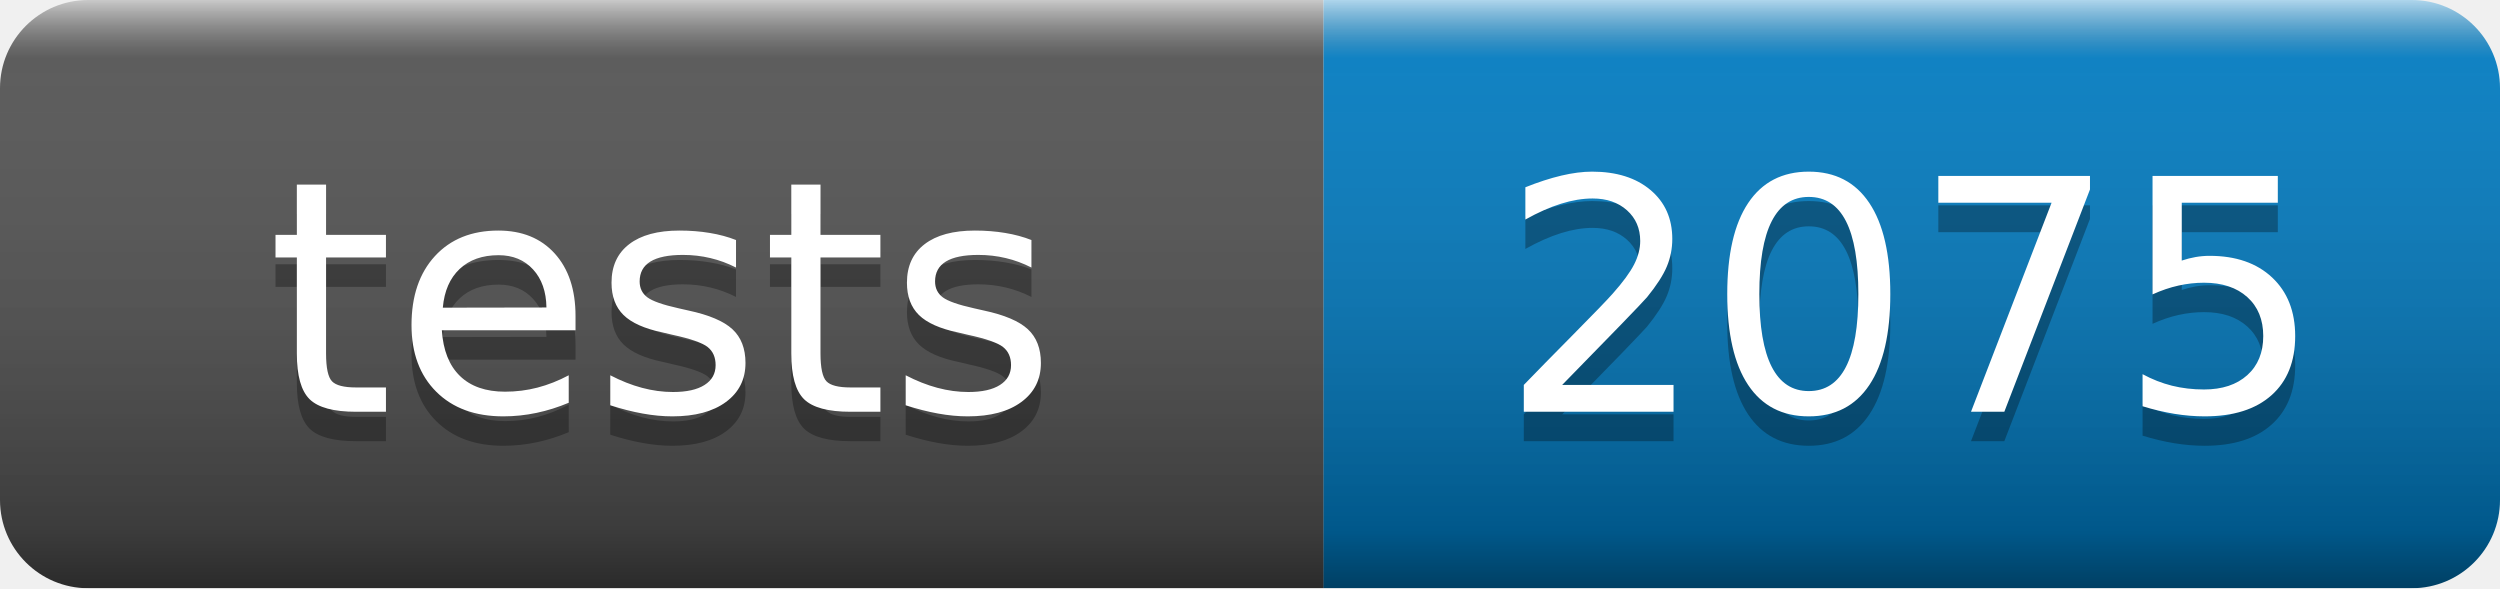
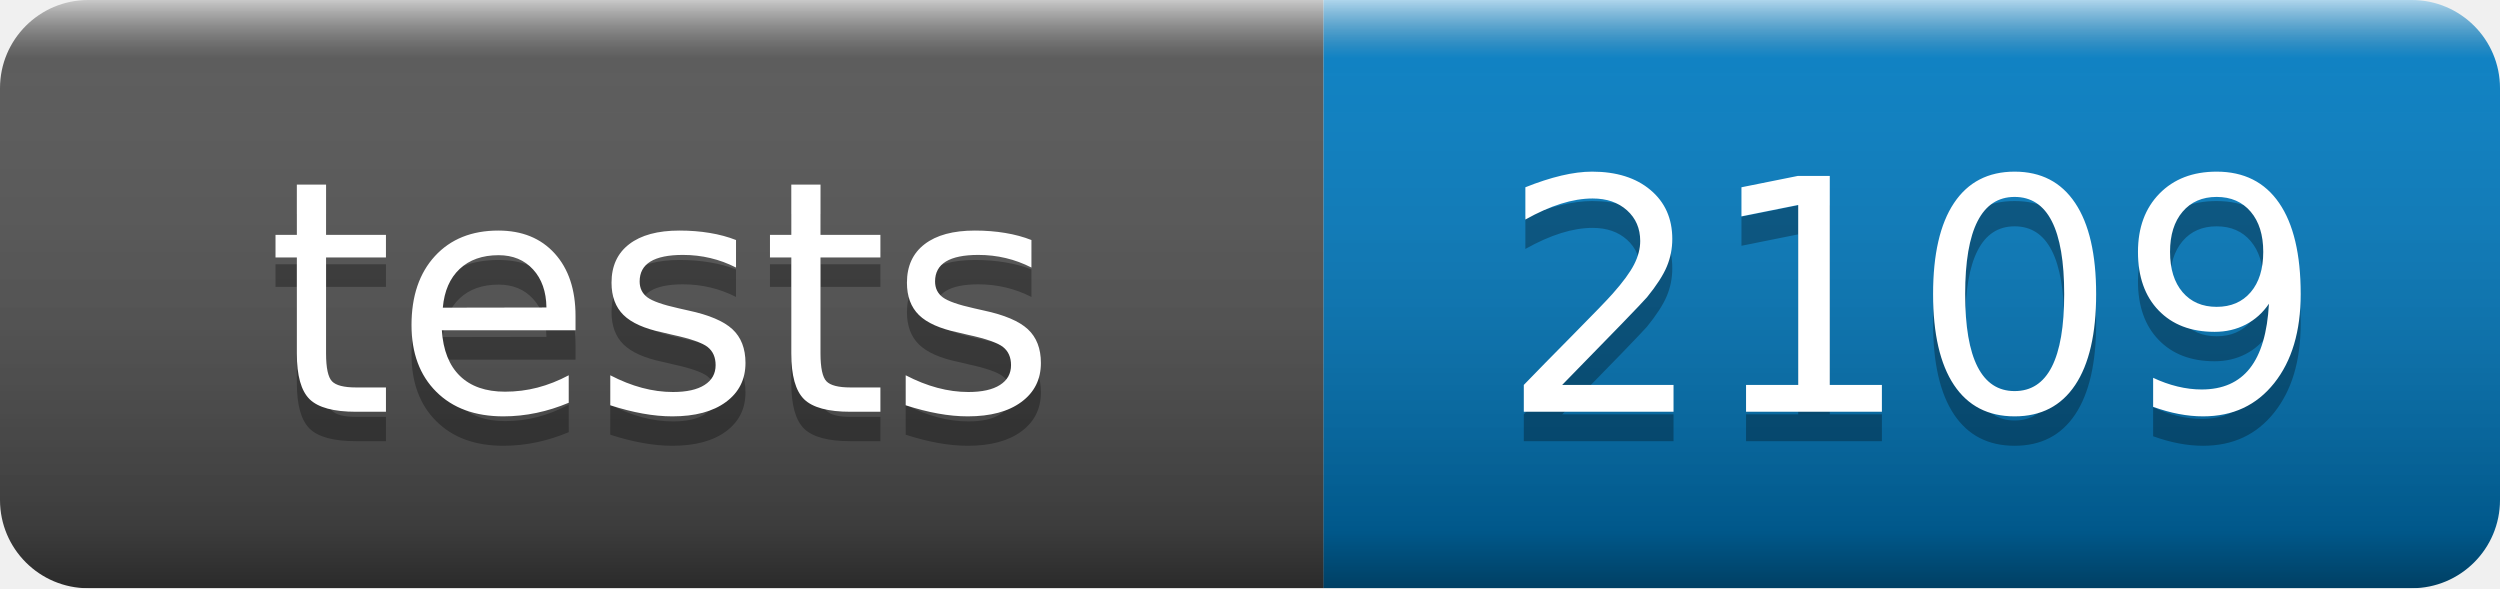
- <svg xmlns="http://www.w3.org/2000/svg" width="85" height="20" role="img" aria-label="tests: 2075">
+ <svg xmlns="http://www.w3.org/2000/svg" width="85" height="20" role="img" aria-label="tests: 2109">
  <linearGradient id="s" x2="0" y2="100%">
    <stop offset="0" stop-color="#fff" stop-opacity=".7" />
    <stop offset=".1" stop-color="#aaa" stop-opacity=".1" />
    <stop offset=".9" stop-opacity=".3" />
    <stop offset="1" stop-opacity=".5" />
  </linearGradient>
  <mask id="m">
    <rect width="85" height="20" rx="3" fill="#fff" />
  </mask>
  <g mask="url(#m)">
    <rect width="45" height="20" fill="#555" />
    <rect x="45" width="40" height="20" fill="#007ec6" />
    <rect width="85" height="20" fill="url(#s)" />
  </g>
  <g fill="#fff" text-anchor="middle" font-family="Verdana,Geneva,DejaVu Sans,sans-serif" text-rendering="geometricPrecision" font-size="110">
    <text aria-hidden="true" x="225" y="150" fill="#010101" fill-opacity=".3" transform="scale(.1)" textLength="350">tests</text>
    <text x="225" y="140" transform="scale(.1)" fill="#fff" textLength="350">tests</text>
-     <text aria-hidden="true" x="650" y="150" fill="#010101" fill-opacity=".3" transform="scale(.1)" textLength="280">2075</text>
-     <text x="650" y="140" transform="scale(.1)" fill="#fff" textLength="280">2075</text>
+     <text aria-hidden="true" x="650" y="150" fill="#010101" fill-opacity=".3" transform="scale(.1)" textLength="280">2109</text>
+     <text x="650" y="140" transform="scale(.1)" fill="#fff" textLength="280">2109</text>
  </g>
</svg>
